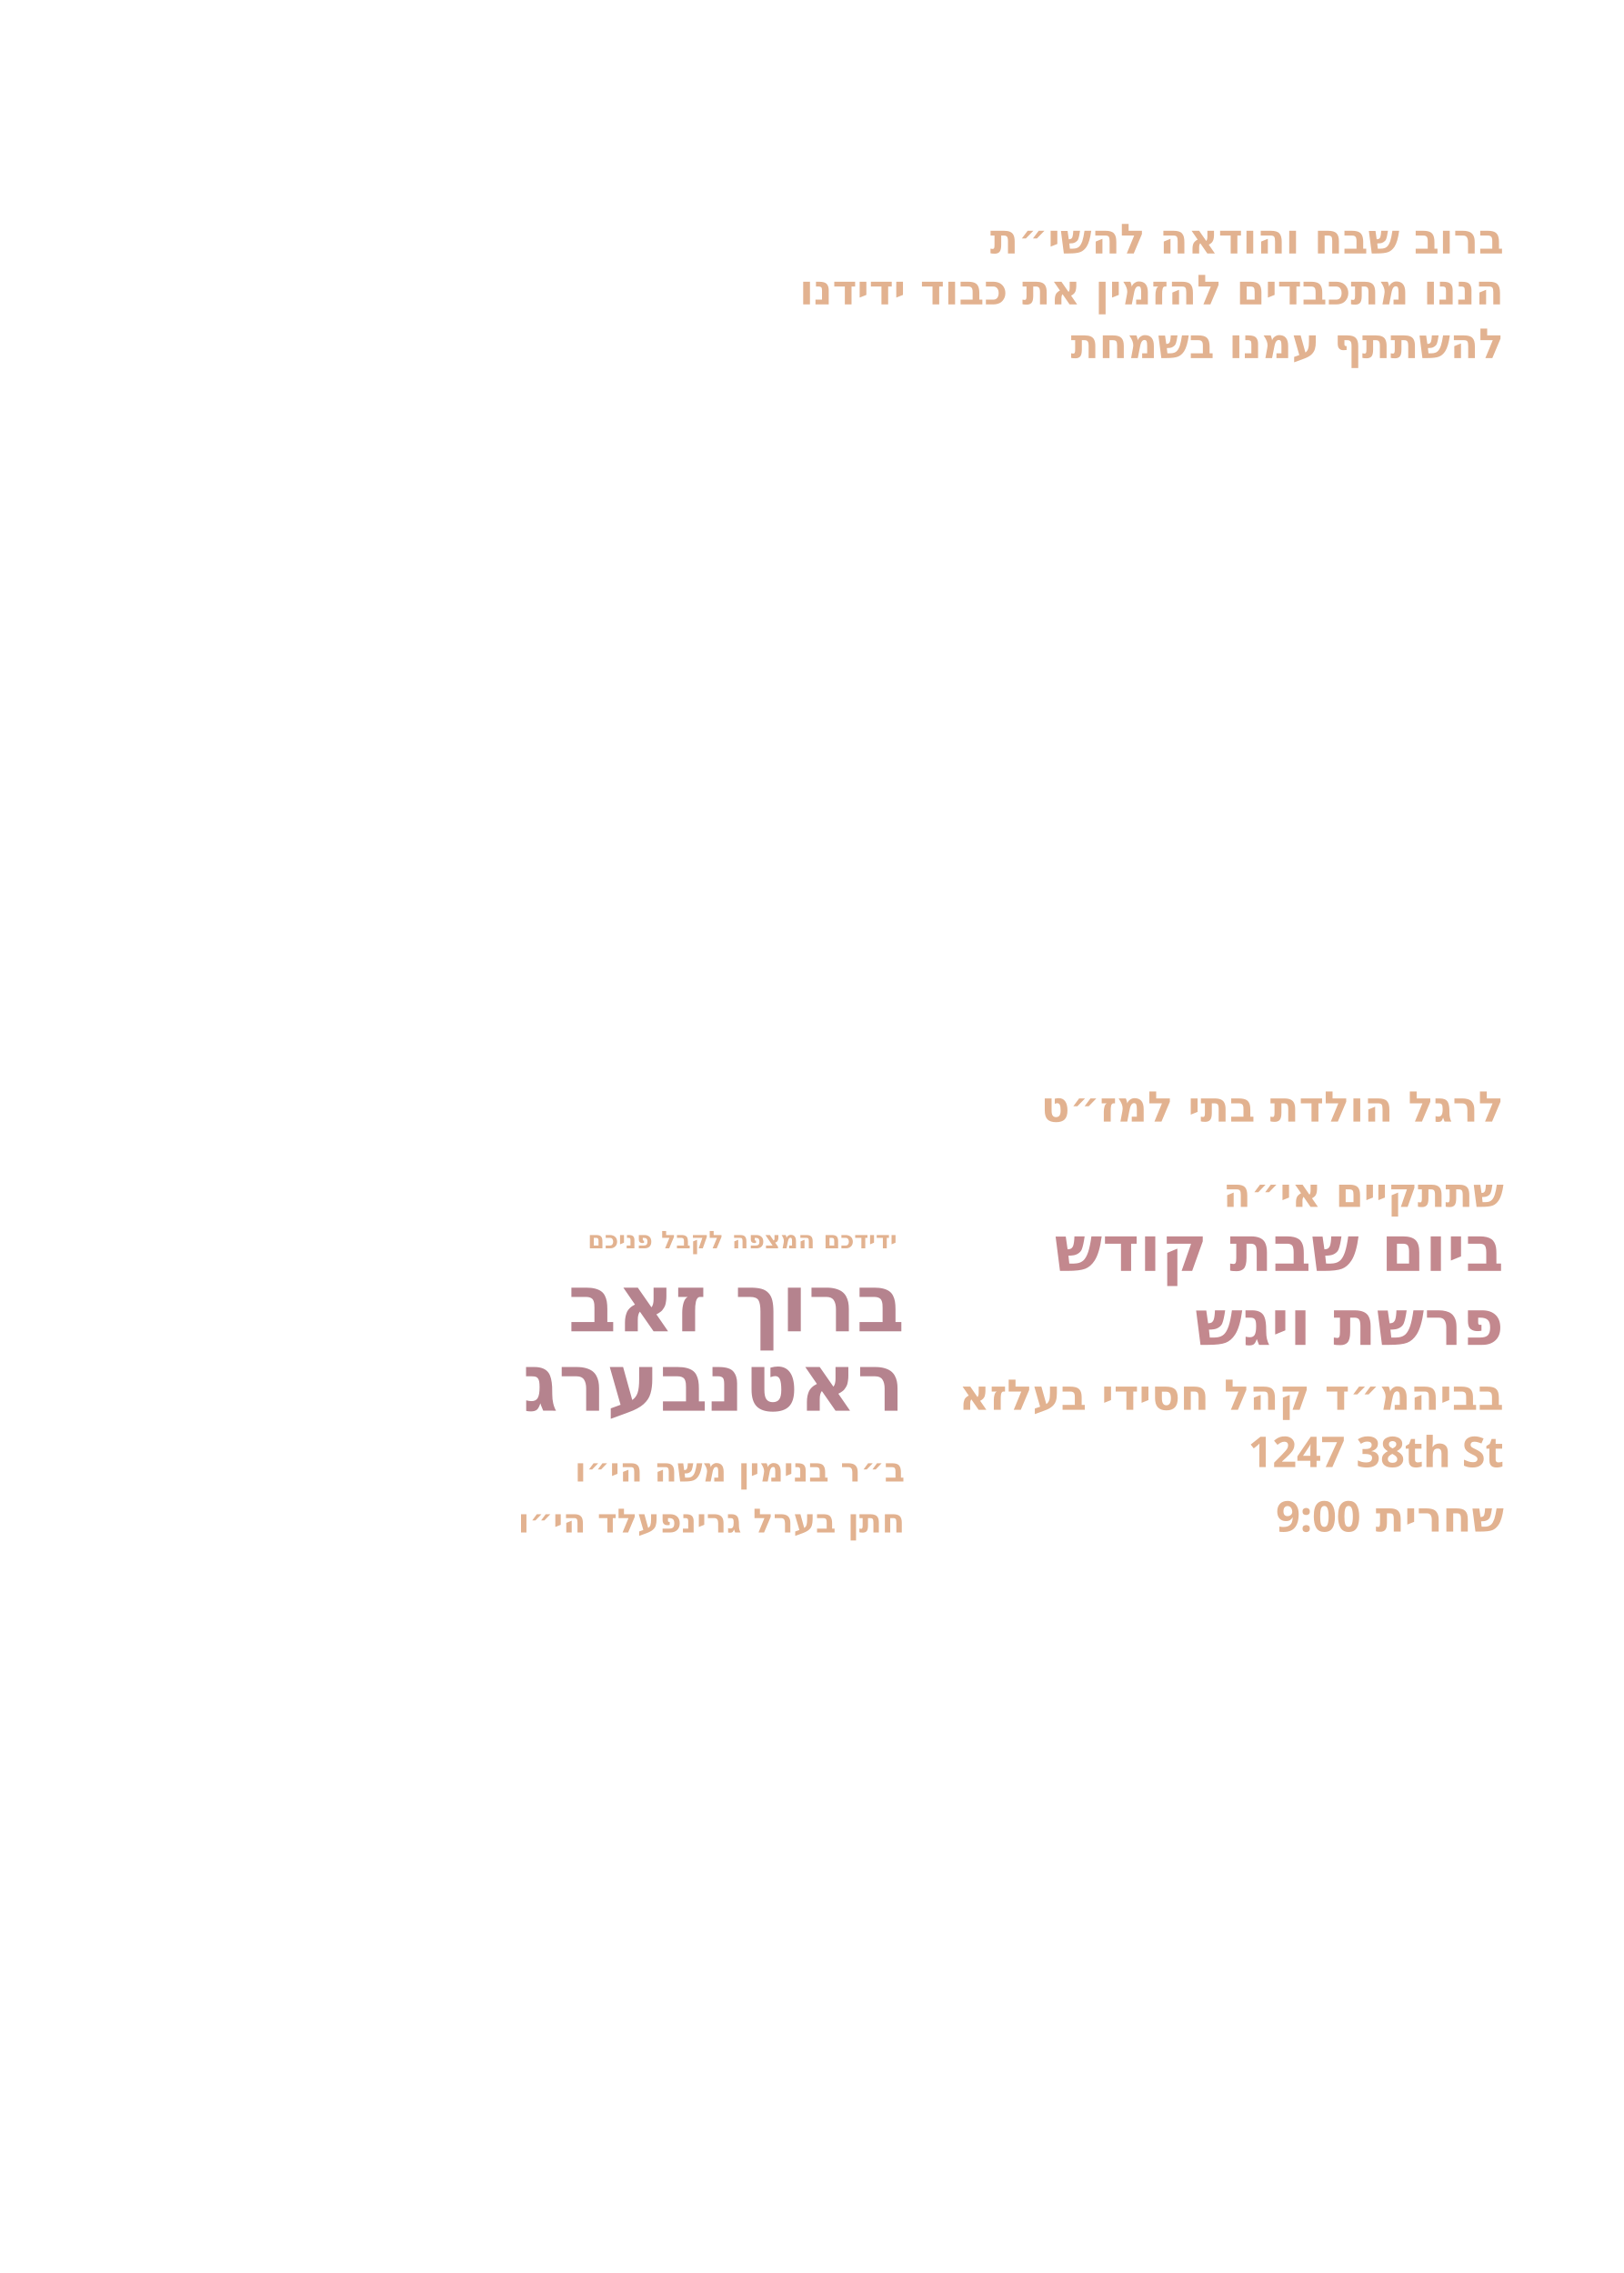
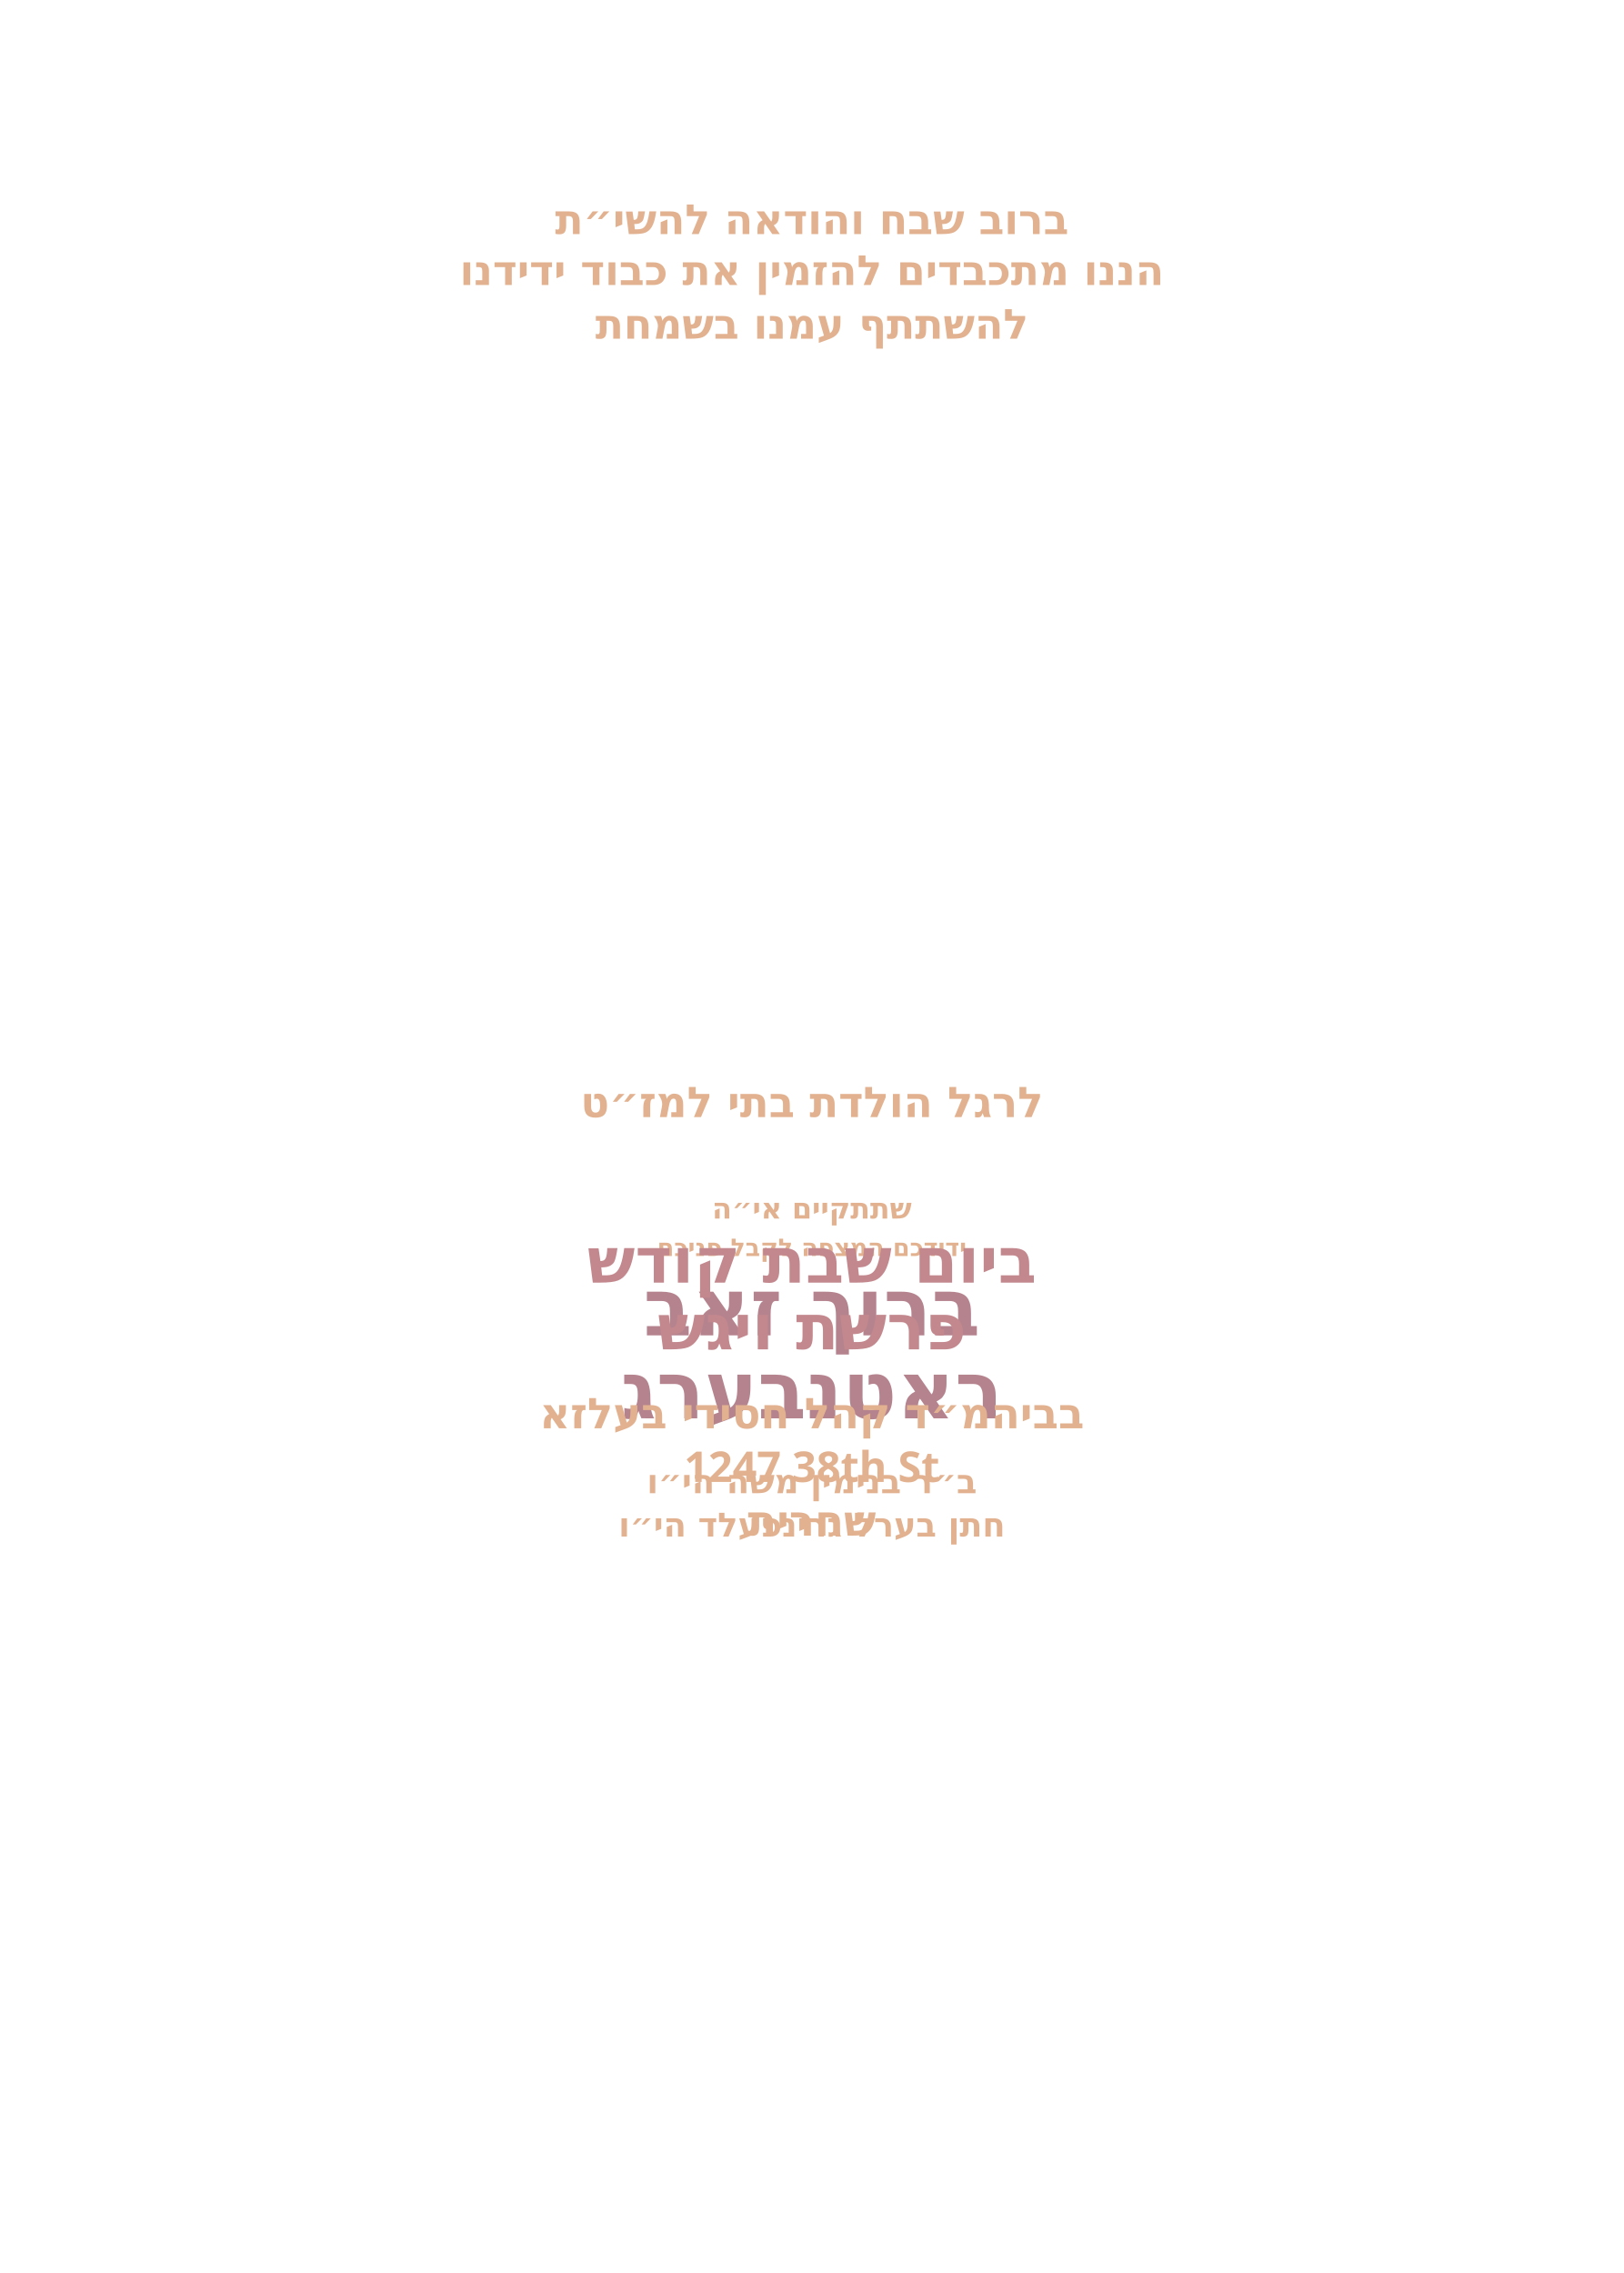
<svg xmlns="http://www.w3.org/2000/svg" id="Layer_1" data-name="Layer 1" viewBox="0 0 360 504">
  <g id="father_name_2*">
-     <text transform="translate(200.6 339.8)" fill="#e2b290" font-family="Heebo" font-weight="700" font-size="7.4" text-anchor="end">
+     <text transform="translate(180 340.7)" fill="#e2b290" font-family="Heebo" font-weight="700" font-size="7.4" text-anchor="middle">
      <tspan x="0" y="0">חתן בערל גרינפעלד הי״ו</tspan>
    </text>
  </g>
  <g id="father_name_1*">
-     <text transform="translate(200.6 328.5)" fill="#e2b290" font-family="Heebo" font-weight="700" font-size="7.4" text-anchor="end">
+     <text transform="translate(180 331.1)" fill="#e2b290" font-family="Heebo" font-weight="700" font-size="7.4" text-anchor="middle">
      <tspan x="0" y="0">ב״ר בנימין משה הי״ו</tspan>
    </text>
  </g>
  <g id="host_name*">
-     <text transform="translate(200.6 295.2)" fill="#b5838e" font-family="Heebo" font-weight="700" font-size="17.7" text-anchor="end">
+     <text transform="translate(180 296.1)" fill="#b5838e" font-family="Heebo" font-weight="700" font-size="17.7" text-anchor="middle">
      <tspan x="0" y="0">ברוך זאב</tspan>
    </text>
  </g>
  <g id="host_last_name*">
-     <text transform="translate(200.6 312.8)" fill="#b5838e" font-family="Heebo" font-weight="700" font-size="17.7" text-anchor="end">
+     <text transform="translate(180 314.5)" fill="#b5838e" font-family="Heebo" font-weight="700" font-size="17.7" text-anchor="middle">
      <tspan x="0" y="0">ראטנבערג</tspan>
    </text>
  </g>
  <g id="greeting">
-     <text transform="translate(198.9 276.8)" fill="#e2b290" font-family="Heebo" font-weight="700" font-size="5.4" text-anchor="end">
+     <text transform="translate(180 278.5)" fill="#e2b290" font-family="Heebo" font-weight="700" font-size="5.4" text-anchor="middle">
      <tspan x="0" y="0">ידידכם המצפה לקבל פניכם</tspan>
    </text>
  </g>
  <g id="time">
-     <text transform="translate(333.4 339.6)" fill="#e2b290" font-family="Heebo" font-weight="700" font-size="9.4" text-anchor="end">
-       <tspan x="0" y="0">שחרית 9:00</tspan>
+     <text transform="translate(180 340.5)" fill="#e2b290" font-family="Heebo" font-weight="700" font-size="9.4" text-anchor="middle">
+       <tspan x="0" y="0">שחרית </tspan>
    </text>
  </g>
  <g id="street*">
-     <text transform="translate(333.4 325.3)" fill="#e2b290" font-family="Heebo" font-weight="700" font-size="9.4" text-anchor="end">
+     <text transform="translate(180 328.6)" fill="#e2b290" font-family="Heebo" font-weight="700" font-size="9.4" text-anchor="middle">
      <tspan x="0" y="0">1247 38th St</tspan>
    </text>
  </g>
  <g id="location*">
-     <text transform="translate(333.4 312.6)" fill="#e2b290" font-family="Heebo" font-weight="700" font-size="9.4" text-anchor="end">
+     <text transform="translate(180 316.7)" fill="#e2b290" font-family="Heebo" font-weight="700" font-size="9.4" text-anchor="middle">
      <tspan x="0" y="0">בביהמ״ד קהל חסידי בעלזא</tspan>
    </text>
  </g>
  <g id="parasha*">
-     <text transform="translate(333.4 298.2)" fill="#c3888e" font-family="Heebo" font-weight="700" font-size="14" text-anchor="end">
+     <text transform="translate(180 299.2)" fill="#c3888e" font-family="Heebo" font-weight="700" font-size="14" text-anchor="middle">
      <tspan x="0" y="0">פרשת ויגש</tspan>
    </text>
  </g>
  <g id="day*">
-     <text transform="translate(333.4 281.8)" fill="#c3888e" font-family="Heebo" font-weight="700" font-size="14" text-anchor="end">
+     <text transform="translate(180 284.4)" fill="#c3888e" font-family="Heebo" font-weight="700" font-size="14" text-anchor="middle">
      <tspan x="0" y="0">ביום שבת קודש</tspan>
    </text>
  </g>
  <g id="line_1">
-     <text transform="translate(333.4 267.6)" fill="#e2b290" font-family="Heebo" font-weight="700" font-size="9" text-anchor="end">
+     <text transform="translate(180 270.2)" fill="#e2b290" font-family="Heebo" font-weight="700" font-size="6.4" text-anchor="middle">
      <tspan x="0" y="0">שתתקיים אי״ה</tspan>
    </text>
  </g>
  <g id="line_2">
-     <text transform="translate(333.4 248.7)" fill="#e2b290" font-family="Heebo" font-size="9.4" font-weight="700" text-anchor="end">
+     <text transform="translate(180 247.7)" fill="#e2b290" font-family="Heebo" font-size="9.4" font-weight="700" text-anchor="middle">
      <tspan x="0" y="0">לרגל הולדת בתי למז״ט</tspan>
    </text>
  </g>
  <g id="line_3">
-     <text transform="translate(333.4 79.4)" fill="#e2b290" font-family="Heebo" font-weight="700" font-size="9.2" text-anchor="end">
+     <text transform="translate(180 75.1)" fill="#e2b290" font-family="Heebo" font-weight="700" font-size="9.2" text-anchor="middle">
      <tspan x="0" y="0">להשתתף עמנו בשמחת</tspan>
    </text>
  </g>
  <g id="line_4">
-     <text transform="translate(333.4 67.5)" fill="#e2b290" font-family="Heebo" font-weight="700" font-size="9.2" text-anchor="end">
+     <text transform="translate(180 63.2)" fill="#e2b290" font-family="Heebo" font-weight="700" font-size="9.2" text-anchor="middle">
      <tspan x="0" y="0">הננו מתכבדים להזמין את כבוד ידידנו</tspan>
    </text>
  </g>
  <g id="line_5">
-     <text transform="translate(333.4 56.2)" fill="#e2b290" font-family="Heebo" font-weight="700" font-size="9.2" text-anchor="end">
+     <text transform="translate(180 51.9)" fill="#e2b290" font-family="Heebo" font-weight="700" font-size="9.2" text-anchor="middle">
      <tspan x="0" y="0">ברוב שבח והודאה להשי״ת</tspan>
    </text>
  </g>
</svg>
